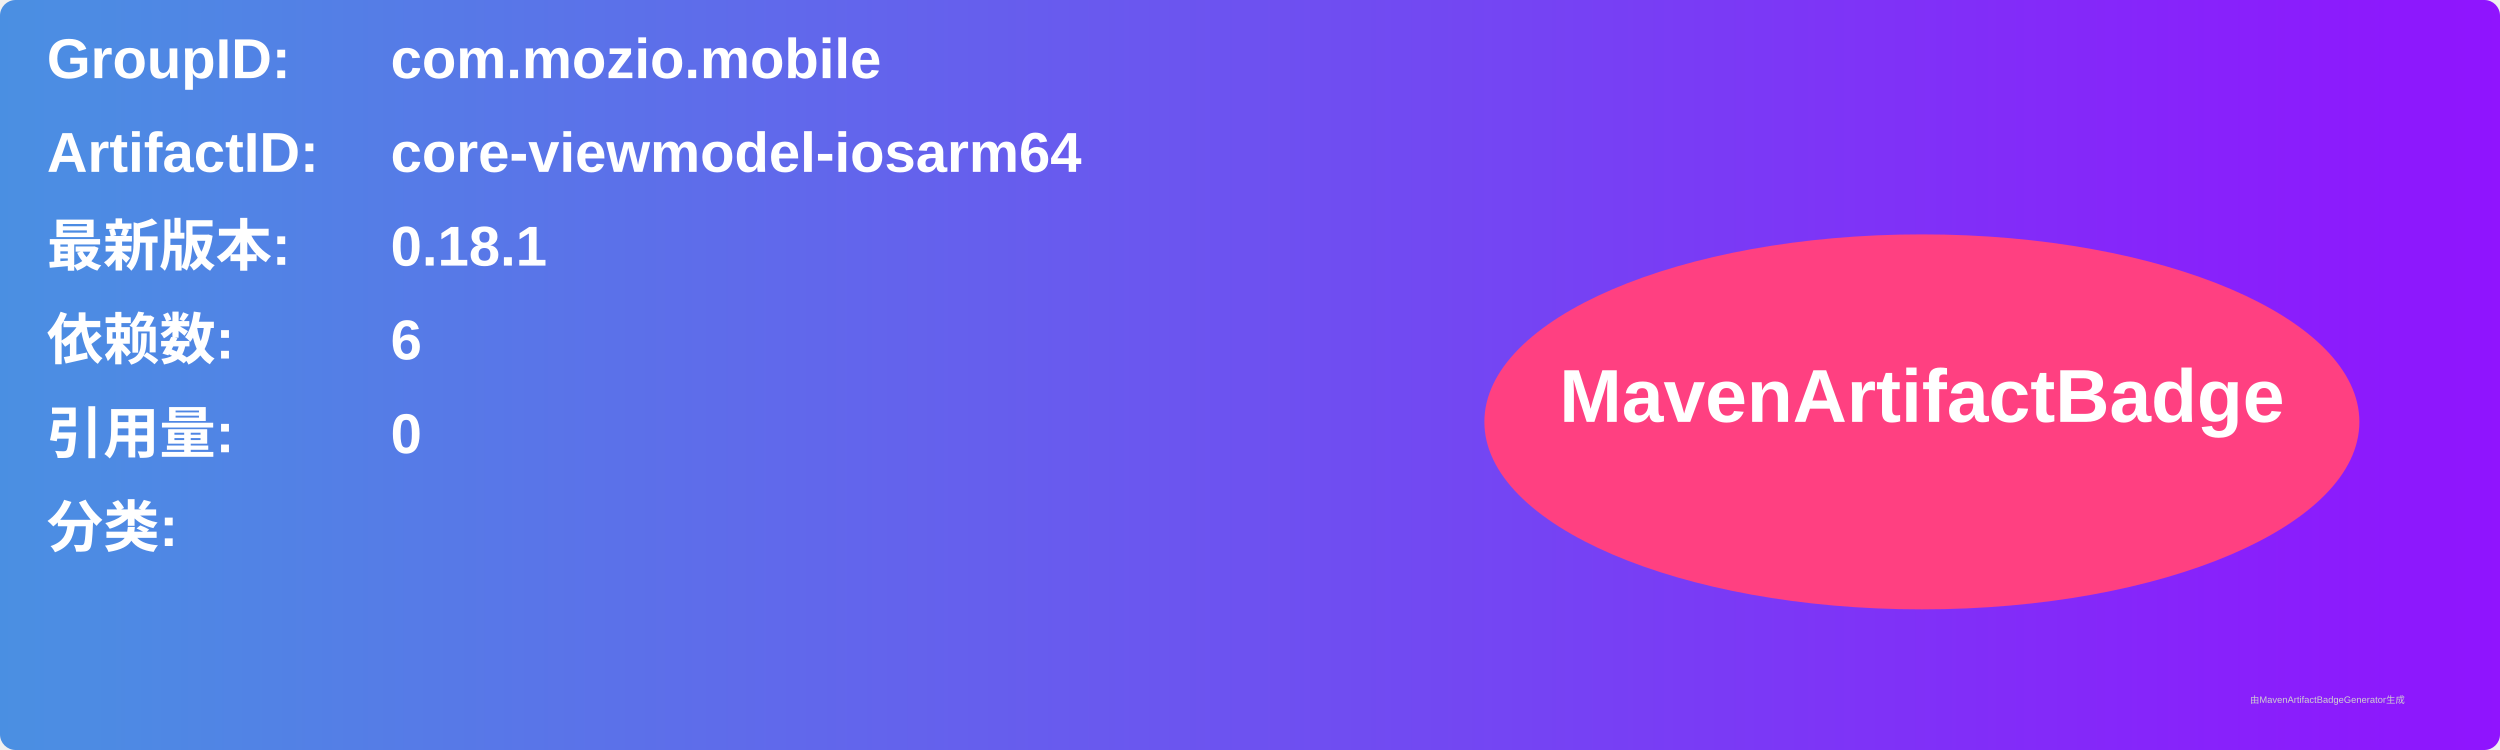
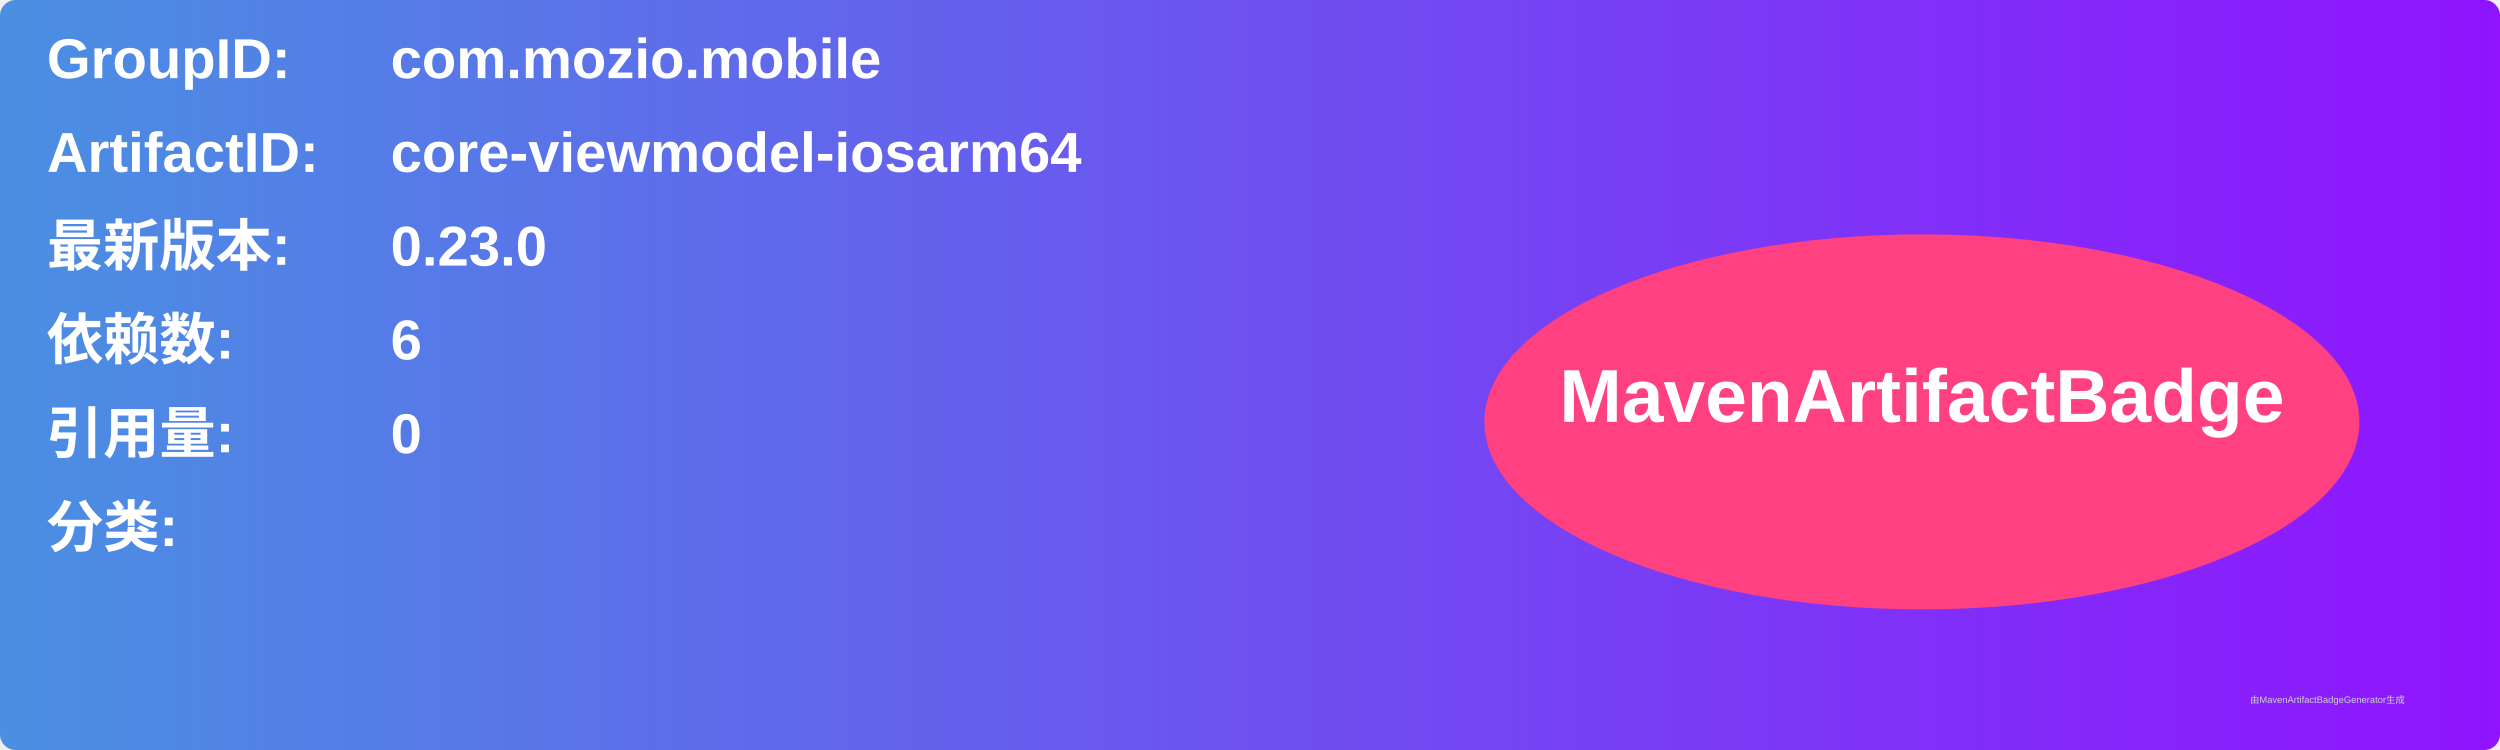
<svg xmlns="http://www.w3.org/2000/svg" width="800" height="240" viewBox="0 0 800 240">
  <linearGradient id="grad" x1="0%" y1="0%" x2="100%" y2="0%">
    <stop offset="0%" stop-color="#4a90e2" />
    <stop offset="100%" stop-color="#9013fe" />
  </linearGradient>
  <rect width="100%" height="100%" rx="5" ry="5" fill="url(#grad)" />
  <g transform="translate(15, 15)">
    <text x="0" y="10" font-family="Arial" font-size="18" fill="white" font-weight="bold" width="260">GroupID:</text>
    <text x="110" y="10" font-family="Arial" font-size="18" fill="white" font-weight="bold" width="460">com.mozio.mobile</text>
    <text x="0" y="40" font-family="Arial" font-size="18" fill="white" font-weight="bold" width="260">ArtifactID:</text>
    <text x="110" y="40" font-family="Arial" font-size="18" fill="white" font-weight="bold" width="460">core-viewmodel-iosarm64</text>
    <text x="0" y="70" font-family="Arial" font-size="18" fill="white" font-weight="bold">最新版本:</text>
    <text x="110" y="70" font-family="Arial" font-size="18" fill="white" font-weight="bold">
-       <tspan font-weight="bold">0.18.1</tspan>
+       <tspan font-weight="bold">0.23.0</tspan>
    </text>
    <text x="0" y="100" font-family="Arial" font-size="18" fill="white" font-weight="bold">依赖数: </text>
    <text x="110" y="100" font-family="Arial" font-size="18" fill="white">
      <tspan font-weight="bold">6</tspan>
    </text>
    <text x="0" y="130" font-family="Arial" font-size="18" fill="white" font-weight="bold">引用量: </text>
    <text x="110" y="130" font-family="Arial" font-size="18" fill="white">
      <tspan font-weight="bold">0</tspan>
    </text>
    <text x="0" y="160" font-family="Arial" font-size="18" fill="white" font-weight="bold">分类:</text>
    <text x="10" y="190" font-family="Arial" font-size="10" fill="white">
      <tspan font-weight="bold" />
    </text>
    <ellipse cx="600" cy="120" rx="140" ry="60" fill="#ff4081" />
    <text x="600" y="120" text-anchor="middle" font-family="Arial" font-size="24" fill="white" font-weight="bold">MavenArtifactBadge</text>
  </g>
  <text x="720" y="225" font-family="Arial" font-size="3" fill="#d0d0d0">由MavenArtifactBadgeGenerator生成</text>
</svg>
